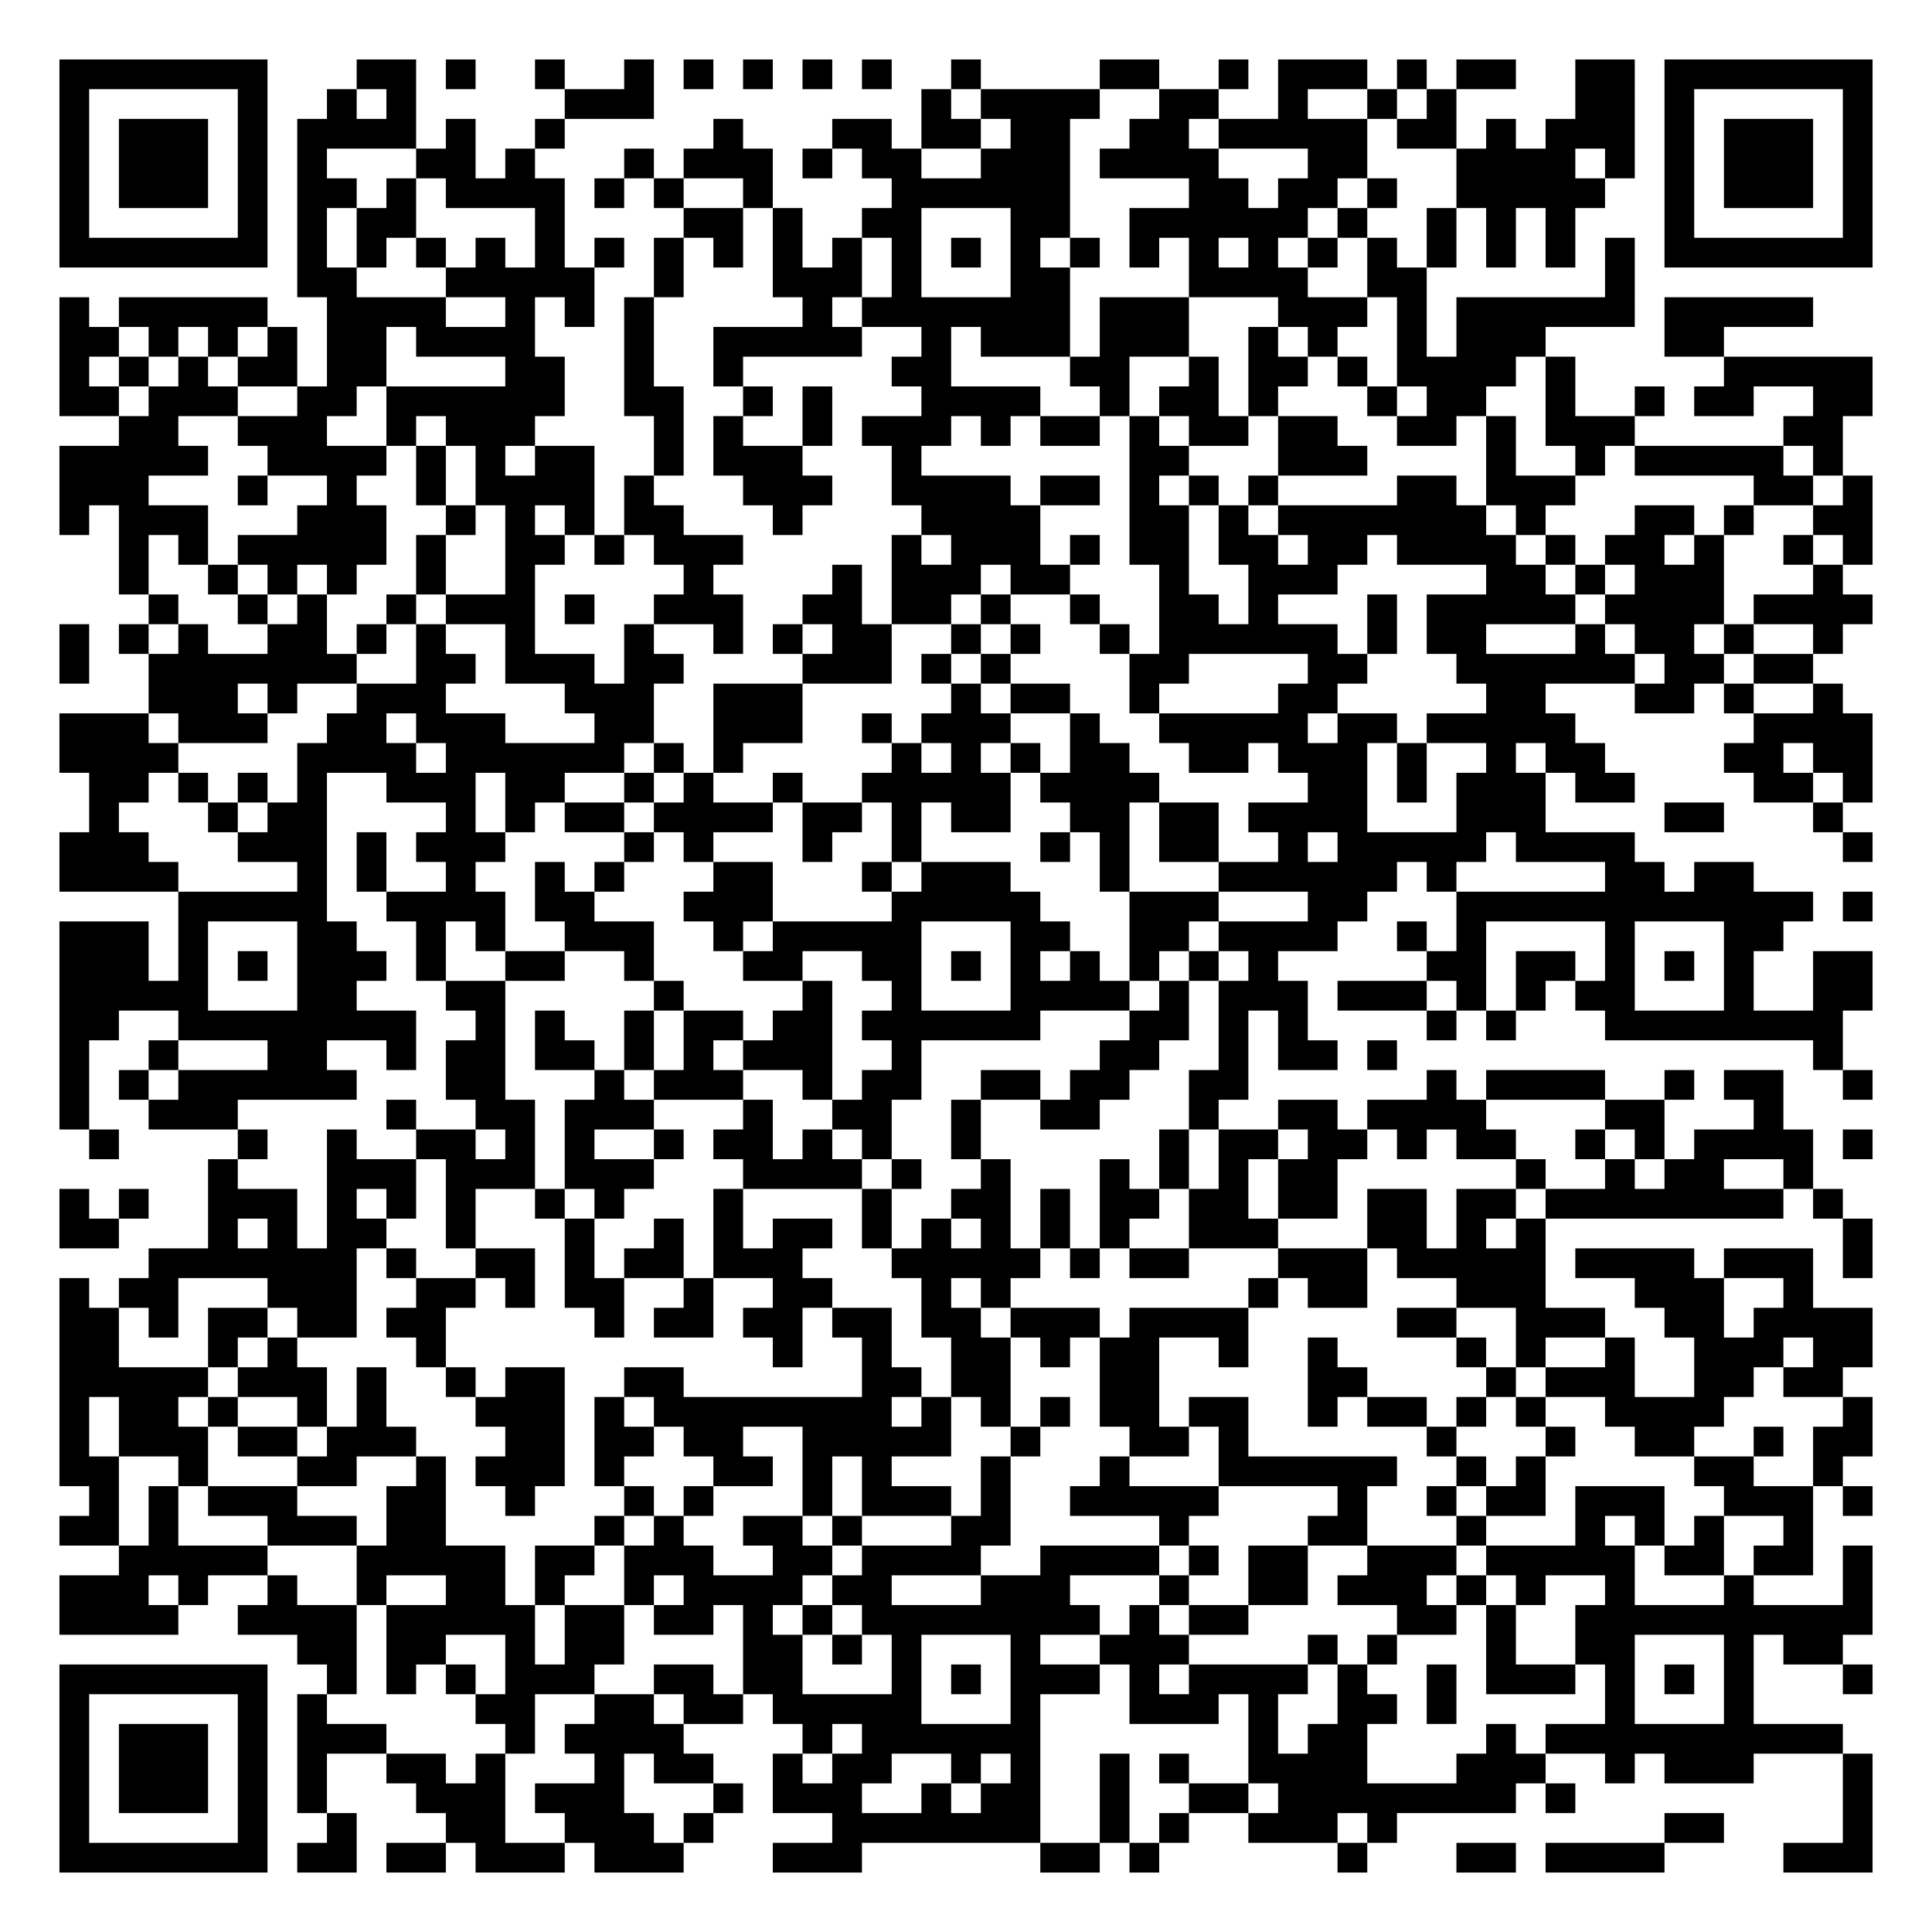
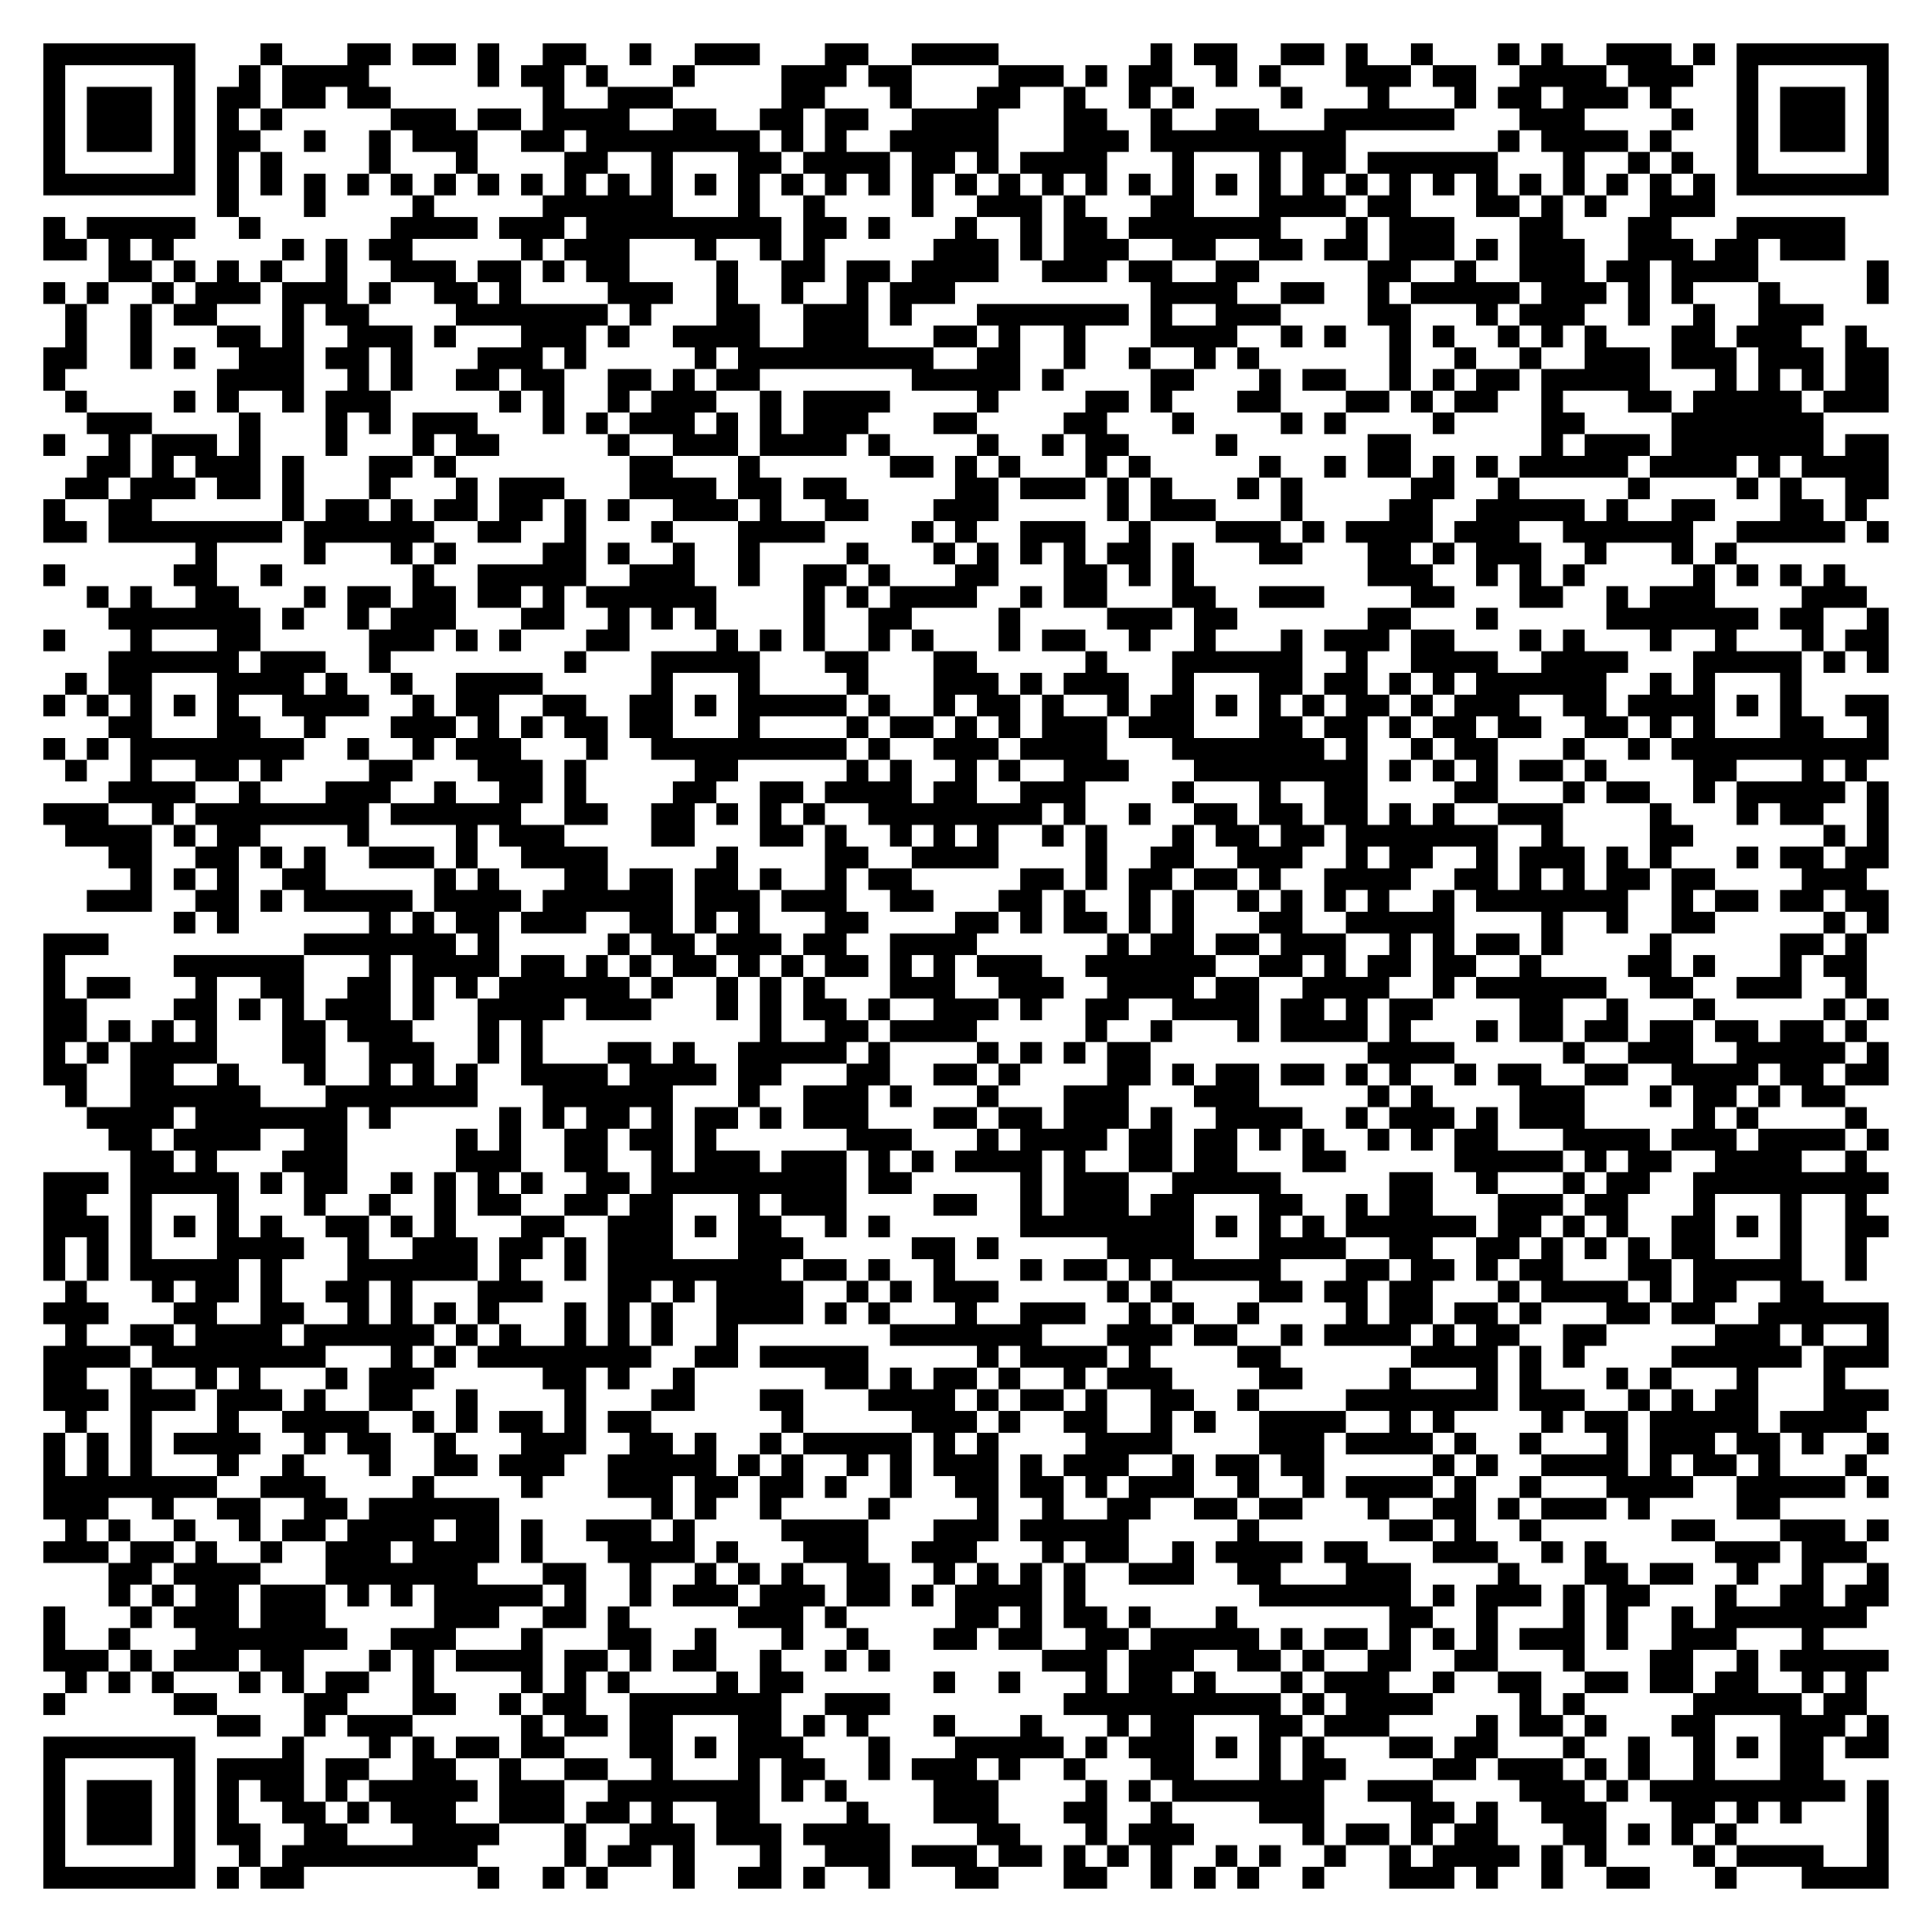
- <svg xmlns="http://www.w3.org/2000/svg" width="260" height="260" class="segno">
+ <svg xmlns="http://www.w3.org/2000/svg" width="356" height="356" class="segno">
  <g transform="scale(4)">
-     <path fill="#fff" d="M0 0h65v65h-65z" />
-     <path class="qrline" stroke="#000" d="M2 2.5h7m3 0h2m1 0h1m2 0h1m2 0h1m1 0h1m1 0h1m1 0h1m1 0h1m2 0h1m4 0h2m2 0h1m1 0h3m1 0h1m1 0h2m2 0h2m1 0h7m-61 1h1m5 0h1m2 0h1m1 0h1m5 0h3m9 0h1m1 0h4m2 0h2m2 0h1m2 0h1m1 0h1m4 0h2m1 0h1m5 0h1m-61 1h1m1 0h3m1 0h1m1 0h4m1 0h1m2 0h1m5 0h1m3 0h2m1 0h2m1 0h2m2 0h2m1 0h5m1 0h2m1 0h1m1 0h3m1 0h1m1 0h3m1 0h1m-61 1h1m1 0h3m1 0h1m1 0h1m3 0h2m1 0h1m3 0h1m1 0h3m1 0h1m1 0h2m2 0h3m1 0h4m3 0h2m3 0h4m1 0h1m1 0h1m1 0h3m1 0h1m-61 1h1m1 0h3m1 0h1m1 0h2m1 0h1m1 0h4m1 0h1m1 0h1m2 0h1m4 0h6m4 0h2m1 0h2m1 0h1m2 0h5m2 0h1m1 0h3m1 0h1m-61 1h1m5 0h1m1 0h1m1 0h2m4 0h1m4 0h2m1 0h1m2 0h2m3 0h2m2 0h6m1 0h1m2 0h1m1 0h1m1 0h1m3 0h1m5 0h1m-61 1h7m1 0h1m1 0h1m1 0h1m1 0h1m1 0h1m1 0h1m1 0h1m1 0h1m1 0h1m1 0h1m1 0h1m1 0h1m1 0h1m1 0h1m1 0h1m1 0h1m1 0h1m1 0h1m1 0h1m1 0h1m1 0h1m1 0h1m1 0h1m1 0h7m-53 1h2m3 0h5m2 0h1m3 0h3m1 0h1m3 0h2m4 0h4m2 0h2m6 0h1m-53 1h1m1 0h5m2 0h4m2 0h1m1 0h1m1 0h1m5 0h1m1 0h7m1 0h3m3 0h3m1 0h1m1 0h6m1 0h5m-59 1h2m1 0h1m1 0h1m1 0h1m1 0h2m1 0h4m3 0h1m2 0h5m2 0h1m1 0h3m1 0h3m2 0h1m1 0h1m2 0h1m1 0h3m4 0h2m-56 1h1m1 0h1m1 0h1m1 0h2m1 0h2m4 0h2m2 0h1m2 0h1m5 0h2m4 0h2m2 0h1m1 0h2m1 0h1m1 0h4m1 0h1m5 0h5m-61 1h2m1 0h3m2 0h2m1 0h6m2 0h2m2 0h1m1 0h1m3 0h4m2 0h1m1 0h2m1 0h1m3 0h1m1 0h2m2 0h1m2 0h1m1 0h2m2 0h2m-59 1h2m2 0h3m2 0h1m1 0h3m4 0h1m1 0h1m2 0h1m1 0h3m1 0h1m1 0h2m1 0h1m1 0h2m1 0h2m2 0h2m1 0h1m1 0h3m5 0h2m-60 1h5m2 0h4m1 0h1m1 0h1m1 0h2m2 0h1m1 0h3m3 0h1m7 0h2m3 0h3m4 0h1m2 0h1m1 0h5m1 0h1m-60 1h3m3 0h1m2 0h1m2 0h1m1 0h4m1 0h1m3 0h3m2 0h4m1 0h2m1 0h1m1 0h1m1 0h1m4 0h2m1 0h3m6 0h2m1 0h1m-61 1h1m1 0h3m3 0h3m2 0h1m1 0h1m1 0h1m1 0h2m3 0h1m4 0h4m3 0h2m1 0h1m1 0h7m1 0h1m3 0h2m1 0h1m2 0h2m-59 1h1m1 0h1m1 0h5m1 0h1m2 0h2m1 0h1m1 0h3m5 0h1m1 0h3m1 0h1m1 0h2m1 0h2m1 0h2m1 0h4m1 0h1m1 0h2m1 0h1m2 0h1m1 0h1m-59 1h1m2 0h1m1 0h1m1 0h1m2 0h1m2 0h1m5 0h1m4 0h1m1 0h3m1 0h2m3 0h1m2 0h3m5 0h2m1 0h1m1 0h3m3 0h1m-57 1h1m2 0h1m1 0h1m2 0h1m1 0h3m1 0h1m2 0h3m2 0h2m1 0h2m1 0h1m2 0h1m2 0h2m1 0h1m3 0h1m1 0h5m1 0h4m1 0h4m-61 1h1m1 0h1m1 0h1m2 0h2m1 0h1m1 0h1m2 0h1m3 0h1m2 0h1m1 0h1m1 0h2m2 0h1m1 0h1m2 0h1m1 0h6m1 0h1m1 0h2m3 0h1m1 0h2m1 0h1m2 0h1m-60 1h1m2 0h7m2 0h2m1 0h3m1 0h2m4 0h3m1 0h1m1 0h1m4 0h2m4 0h2m3 0h6m1 0h2m1 0h2m-56 1h3m1 0h1m2 0h3m4 0h3m2 0h3m5 0h1m1 0h2m2 0h1m4 0h2m5 0h2m3 0h2m1 0h1m2 0h1m-60 1h3m1 0h3m2 0h2m1 0h3m3 0h2m2 0h3m2 0h1m1 0h3m2 0h1m2 0h5m1 0h2m1 0h5m6 0h4m-61 1h4m4 0h4m1 0h6m1 0h1m1 0h1m5 0h1m1 0h1m1 0h1m1 0h2m2 0h2m1 0h3m1 0h1m2 0h1m1 0h2m4 0h2m1 0h2m-60 1h2m1 0h1m1 0h1m1 0h1m2 0h3m1 0h2m2 0h1m1 0h1m2 0h1m2 0h5m1 0h4m5 0h2m1 0h1m1 0h3m1 0h2m4 0h2m1 0h1m-60 1h1m3 0h1m1 0h2m4 0h1m1 0h1m1 0h2m1 0h4m1 0h2m1 0h1m1 0h2m2 0h2m1 0h2m1 0h4m3 0h3m4 0h2m3 0h1m-60 1h3m3 0h3m1 0h1m1 0h3m4 0h1m1 0h1m3 0h1m2 0h1m4 0h1m1 0h1m1 0h2m2 0h1m1 0h5m1 0h4m7 0h1m-61 1h4m4 0h1m1 0h1m2 0h1m2 0h1m1 0h1m3 0h2m3 0h1m1 0h3m3 0h1m3 0h6m1 0h1m5 0h2m1 0h2m-53 1h5m2 0h4m1 0h2m3 0h3m4 0h5m3 0h3m3 0h2m3 0h12m1 0h1m-61 1h3m1 0h1m3 0h2m2 0h1m1 0h1m2 0h3m2 0h1m1 0h5m3 0h2m2 0h2m1 0h4m2 0h1m1 0h1m4 0h1m3 0h2m-58 1h3m1 0h1m1 0h1m1 0h3m1 0h1m2 0h2m2 0h1m3 0h2m2 0h2m1 0h1m1 0h1m1 0h1m1 0h1m1 0h1m1 0h1m5 0h2m1 0h2m1 0h1m1 0h1m1 0h1m2 0h2m-61 1h5m3 0h2m3 0h2m5 0h1m4 0h1m2 0h1m3 0h4m1 0h1m1 0h3m1 0h3m1 0h1m1 0h1m1 0h2m3 0h1m2 0h2m-61 1h2m2 0h8m2 0h1m1 0h1m2 0h1m1 0h2m1 0h2m1 0h6m3 0h2m1 0h1m1 0h1m4 0h1m1 0h1m3 0h8m-60 1h1m2 0h1m3 0h2m2 0h1m1 0h2m1 0h2m1 0h1m1 0h1m1 0h3m2 0h1m6 0h2m2 0h1m1 0h2m1 0h1m14 0h1m-60 1h1m1 0h1m1 0h6m3 0h2m3 0h1m1 0h3m2 0h1m1 0h2m2 0h2m1 0h2m2 0h2m6 0h1m1 0h4m2 0h1m1 0h2m2 0h1m-61 1h1m2 0h3m5 0h1m2 0h2m1 0h3m3 0h1m2 0h2m2 0h1m2 0h2m3 0h1m2 0h2m1 0h4m4 0h2m3 0h1m-57 1h1m4 0h1m2 0h1m2 0h2m1 0h1m1 0h1m2 0h1m1 0h2m1 0h1m1 0h1m2 0h1m6 0h1m1 0h2m1 0h2m1 0h1m1 0h2m2 0h1m1 0h1m1 0h4m1 0h1m-56 1h1m3 0h3m1 0h3m1 0h3m3 0h4m1 0h1m2 0h1m3 0h1m1 0h1m1 0h1m1 0h2m6 0h1m2 0h1m1 0h2m2 0h1m-59 1h1m1 0h1m2 0h3m1 0h1m1 0h1m1 0h1m2 0h1m1 0h1m3 0h1m4 0h1m2 0h2m1 0h1m1 0h2m1 0h2m1 0h2m1 0h2m1 0h2m1 0h8m1 0h1m-60 1h2m3 0h1m1 0h1m1 0h2m2 0h1m3 0h1m2 0h1m1 0h1m1 0h2m1 0h1m1 0h1m1 0h1m1 0h1m1 0h1m2 0h3m3 0h2m1 0h1m1 0h1m10 0h1m-58 1h7m1 0h1m2 0h2m1 0h1m1 0h2m1 0h3m3 0h5m1 0h1m1 0h2m3 0h3m1 0h5m1 0h4m1 0h3m1 0h1m-61 1h1m1 0h2m3 0h3m2 0h2m1 0h1m1 0h2m2 0h1m2 0h2m3 0h1m1 0h1m8 0h1m1 0h2m3 0h3m3 0h3m2 0h1m-59 1h2m1 0h1m1 0h2m1 0h2m1 0h2m5 0h1m1 0h2m1 0h2m1 0h2m1 0h2m1 0h3m1 0h4m5 0h2m2 0h3m2 0h2m1 0h4m-61 1h2m3 0h1m1 0h1m4 0h1m11 0h1m2 0h1m2 0h2m1 0h1m1 0h2m2 0h1m2 0h1m4 0h1m1 0h1m2 0h1m2 0h3m1 0h2m-61 1h5m1 0h3m1 0h1m2 0h1m1 0h2m2 0h2m6 0h2m1 0h2m3 0h2m5 0h2m4 0h1m1 0h3m2 0h2m1 0h2m-60 1h1m1 0h2m1 0h1m2 0h1m1 0h1m3 0h3m1 0h1m1 0h8m1 0h1m1 0h1m1 0h1m1 0h2m1 0h2m2 0h1m1 0h2m1 0h1m1 0h1m2 0h4m4 0h1m-61 1h1m1 0h3m1 0h2m1 0h3m3 0h2m1 0h2m1 0h2m2 0h5m2 0h1m3 0h2m1 0h1m6 0h1m3 0h1m2 0h2m2 0h1m1 0h2m-61 1h2m2 0h1m3 0h2m2 0h1m1 0h3m1 0h1m3 0h2m1 0h1m1 0h1m3 0h1m3 0h1m3 0h6m2 0h1m1 0h1m5 0h2m2 0h1m-59 1h1m1 0h1m1 0h3m3 0h2m2 0h1m3 0h1m1 0h1m3 0h1m1 0h3m1 0h1m2 0h5m4 0h1m2 0h1m1 0h2m1 0h3m2 0h3m1 0h1m-61 1h2m1 0h1m3 0h3m1 0h2m5 0h1m1 0h1m2 0h2m1 0h1m3 0h2m5 0h1m4 0h2m3 0h1m3 0h1m1 0h1m1 0h1m2 0h1m-57 1h5m3 0h5m1 0h2m1 0h3m2 0h2m1 0h4m2 0h4m1 0h1m1 0h2m2 0h3m1 0h5m1 0h2m1 0h2m1 0h1m-61 1h3m1 0h1m2 0h1m2 0h1m2 0h2m1 0h1m2 0h1m1 0h4m1 0h2m3 0h3m3 0h1m2 0h2m1 0h3m1 0h1m1 0h1m2 0h1m3 0h1m3 0h1m-61 1h4m2 0h4m1 0h5m1 0h2m1 0h2m1 0h1m1 0h1m1 0h8m1 0h1m1 0h2m5 0h2m1 0h1m2 0h10m-53 1h2m1 0h2m2 0h1m1 0h2m4 0h2m1 0h1m1 0h1m3 0h1m2 0h3m4 0h1m1 0h1m3 0h1m2 0h2m3 0h1m1 0h2m-60 1h7m2 0h1m1 0h1m1 0h1m1 0h3m2 0h2m1 0h2m3 0h1m1 0h1m1 0h3m1 0h1m1 0h4m1 0h1m2 0h1m1 0h3m1 0h1m1 0h1m1 0h1m3 0h1m-61 1h1m5 0h1m1 0h1m5 0h2m2 0h2m1 0h2m1 0h5m3 0h1m3 0h3m1 0h1m2 0h2m1 0h1m5 0h1m3 0h1m-57 1h1m1 0h3m1 0h1m1 0h3m4 0h1m1 0h4m4 0h1m1 0h6m7 0h1m1 0h2m4 0h1m1 0h10m-60 1h1m1 0h3m1 0h1m1 0h1m2 0h2m1 0h1m3 0h1m1 0h2m2 0h1m1 0h2m2 0h1m1 0h1m2 0h1m1 0h1m2 0h4m3 0h3m2 0h1m1 0h3m3 0h1m-61 1h1m1 0h3m1 0h1m1 0h1m3 0h3m1 0h3m3 0h1m1 0h3m2 0h1m1 0h2m2 0h1m2 0h2m1 0h8m1 0h1m9 0h1m-61 1h1m5 0h1m2 0h1m3 0h2m2 0h3m1 0h1m4 0h7m2 0h1m1 0h1m2 0h3m1 0h1m9 0h2m4 0h1m-61 1h7m1 0h2m1 0h2m1 0h3m1 0h3m3 0h3m6 0h2m1 0h1m6 0h1m3 0h2m1 0h4m4 0h3" />
+     <path fill="#fff" d="M0 0h89v89h-89z" />
+     <path class="qrline" stroke="#000" d="M2 2.5h7m3 0h1m3 0h2m1 0h2m1 0h1m2 0h2m2 0h1m2 0h3m3 0h2m2 0h4m7 0h1m1 0h2m2 0h2m1 0h1m2 0h1m3 0h1m1 0h1m2 0h3m1 0h1m1 0h7m-85 1h1m5 0h1m2 0h1m1 0h4m5 0h1m1 0h2m1 0h1m3 0h1m4 0h3m1 0h2m4 0h3m1 0h1m1 0h2m2 0h1m1 0h1m3 0h3m1 0h2m2 0h4m1 0h3m2 0h1m5 0h1m-85 1h1m1 0h3m1 0h1m1 0h2m1 0h2m1 0h2m7 0h1m2 0h3m5 0h2m3 0h1m3 0h2m2 0h1m2 0h1m1 0h1m4 0h1m3 0h1m3 0h1m1 0h2m1 0h3m1 0h1m3 0h1m1 0h3m1 0h1m-85 1h1m1 0h3m1 0h1m1 0h1m1 0h1m5 0h3m1 0h2m1 0h4m2 0h2m2 0h2m1 0h2m2 0h4m3 0h2m2 0h1m2 0h2m3 0h6m3 0h3m4 0h1m2 0h1m1 0h3m1 0h1m-85 1h1m1 0h3m1 0h1m1 0h2m2 0h1m2 0h1m1 0h3m2 0h2m1 0h8m1 0h1m1 0h1m2 0h5m3 0h3m1 0h9m7 0h1m1 0h4m1 0h1m3 0h1m1 0h3m1 0h1m-85 1h1m5 0h1m1 0h1m1 0h1m4 0h1m3 0h1m4 0h2m2 0h1m3 0h2m1 0h4m1 0h2m1 0h1m1 0h4m3 0h1m3 0h1m1 0h2m1 0h6m3 0h1m2 0h1m1 0h1m2 0h1m5 0h1m-85 1h7m1 0h1m1 0h1m1 0h1m1 0h1m1 0h1m1 0h1m1 0h1m1 0h1m1 0h1m1 0h1m1 0h1m1 0h1m1 0h1m1 0h1m1 0h1m1 0h1m1 0h1m1 0h1m1 0h1m1 0h1m1 0h1m1 0h1m1 0h1m1 0h1m1 0h1m1 0h1m1 0h1m1 0h1m1 0h1m1 0h1m1 0h1m1 0h1m1 0h1m1 0h1m1 0h1m1 0h7m-77 1h1m3 0h1m4 0h1m5 0h6m3 0h1m2 0h1m4 0h1m2 0h3m1 0h1m3 0h2m3 0h4m1 0h2m3 0h2m1 0h1m1 0h1m2 0h3m-77 1h1m1 0h5m2 0h1m6 0h4m1 0h3m1 0h9m1 0h2m1 0h1m3 0h1m2 0h1m1 0h2m1 0h7m3 0h1m1 0h3m3 0h2m3 0h2m3 0h5m-83 1h2m1 0h1m1 0h1m5 0h1m1 0h1m1 0h2m5 0h1m1 0h3m3 0h1m2 0h1m1 0h1m5 0h3m1 0h1m1 0h3m2 0h2m2 0h2m1 0h2m1 0h3m1 0h1m1 0h3m2 0h3m1 0h2m1 0h3m-80 1h2m1 0h1m1 0h1m1 0h1m2 0h1m2 0h3m1 0h2m1 0h1m1 0h2m4 0h1m2 0h2m1 0h2m1 0h4m2 0h3m1 0h2m2 0h2m5 0h2m2 0h1m2 0h3m1 0h2m1 0h4m5 0h1m-85 1h1m1 0h1m2 0h1m1 0h3m1 0h3m1 0h1m2 0h2m1 0h1m4 0h3m2 0h1m2 0h1m2 0h1m1 0h3m9 0h4m2 0h2m2 0h1m1 0h5m1 0h3m1 0h1m1 0h1m3 0h1m4 0h1m-84 1h1m2 0h1m1 0h2m3 0h1m1 0h2m4 0h7m1 0h1m3 0h2m2 0h3m1 0h1m3 0h7m1 0h1m2 0h3m4 0h2m3 0h1m1 0h3m2 0h1m2 0h1m2 0h3m-81 1h1m2 0h1m3 0h2m1 0h1m2 0h3m1 0h1m3 0h3m1 0h1m2 0h4m2 0h3m3 0h2m1 0h1m2 0h1m3 0h4m2 0h1m1 0h1m2 0h1m1 0h1m2 0h1m1 0h1m1 0h1m3 0h2m1 0h3m2 0h1m-84 1h2m2 0h1m1 0h1m2 0h3m1 0h2m1 0h1m3 0h3m1 0h1m5 0h1m1 0h9m2 0h2m2 0h1m2 0h1m2 0h1m1 0h1m6 0h1m2 0h1m2 0h1m2 0h3m1 0h3m1 0h3m1 0h2m-85 1h1m7 0h4m2 0h1m1 0h1m2 0h2m1 0h2m2 0h2m1 0h1m1 0h2m7 0h5m1 0h1m4 0h2m3 0h1m1 0h2m2 0h1m1 0h1m1 0h2m1 0h5m3 0h1m1 0h1m1 0h1m1 0h2m-84 1h1m4 0h1m1 0h1m2 0h1m1 0h3m5 0h1m1 0h1m2 0h1m1 0h3m2 0h1m1 0h4m4 0h1m4 0h2m1 0h1m3 0h2m3 0h2m1 0h1m1 0h2m2 0h1m3 0h2m1 0h5m1 0h3m-83 1h3m4 0h1m3 0h1m1 0h1m1 0h3m3 0h1m1 0h1m1 0h3m1 0h1m1 0h1m1 0h3m3 0h2m4 0h2m3 0h1m4 0h1m1 0h1m4 0h1m4 0h2m4 0h7m-82 1h1m2 0h1m1 0h3m1 0h1m3 0h1m3 0h1m1 0h2m5 0h1m2 0h3m1 0h4m1 0h1m4 0h1m2 0h1m1 0h2m4 0h1m6 0h2m6 0h1m1 0h3m1 0h7m1 0h2m-83 1h2m1 0h1m1 0h3m1 0h1m3 0h2m1 0h1m8 0h2m3 0h1m6 0h2m1 0h1m1 0h1m3 0h1m1 0h1m5 0h1m2 0h1m1 0h2m1 0h1m1 0h1m1 0h5m1 0h4m1 0h1m1 0h4m-84 1h2m1 0h3m1 0h2m1 0h1m3 0h1m3 0h1m1 0h3m3 0h4m1 0h2m1 0h2m5 0h2m1 0h3m1 0h1m1 0h1m3 0h1m1 0h1m5 0h2m2 0h1m5 0h1m4 0h1m1 0h1m2 0h2m-85 1h1m2 0h2m6 0h1m1 0h2m1 0h1m1 0h2m1 0h2m1 0h1m1 0h1m2 0h3m1 0h1m2 0h2m3 0h3m5 0h1m1 0h3m3 0h1m4 0h2m2 0h5m1 0h1m2 0h2m3 0h2m1 0h1m-84 1h2m1 0h8m1 0h6m2 0h2m2 0h1m3 0h1m3 0h4m4 0h1m1 0h1m2 0h3m2 0h1m3 0h3m1 0h1m1 0h4m1 0h3m2 0h6m2 0h5m1 0h1m-78 1h1m4 0h1m3 0h1m1 0h1m4 0h2m1 0h1m2 0h1m2 0h1m4 0h1m3 0h1m1 0h1m1 0h1m1 0h1m1 0h2m1 0h1m3 0h2m3 0h2m1 0h1m1 0h3m2 0h1m3 0h1m1 0h1m-78 1h1m5 0h2m2 0h1m6 0h1m2 0h5m2 0h3m2 0h1m2 0h2m1 0h1m3 0h2m3 0h2m1 0h1m1 0h1m8 0h3m2 0h1m1 0h1m1 0h1m5 0h1m1 0h1m1 0h1m1 0h1m-81 1h1m1 0h1m2 0h2m3 0h1m1 0h2m1 0h2m1 0h2m1 0h1m1 0h6m4 0h1m1 0h1m1 0h4m2 0h1m1 0h2m3 0h2m2 0h3m4 0h2m3 0h2m2 0h1m1 0h3m4 0h3m-81 1h7m1 0h1m2 0h1m1 0h3m3 0h2m2 0h1m1 0h1m1 0h1m4 0h1m2 0h2m4 0h1m4 0h3m1 0h2m6 0h2m3 0h1m5 0h7m1 0h2m2 0h1m-85 1h1m3 0h1m3 0h2m5 0h3m1 0h1m1 0h1m3 0h2m4 0h1m1 0h1m1 0h1m2 0h1m1 0h1m3 0h1m1 0h2m2 0h1m2 0h1m3 0h1m1 0h3m1 0h2m3 0h1m1 0h1m3 0h1m2 0h1m3 0h1m1 0h2m-82 1h6m1 0h3m2 0h1m8 0h1m3 0h5m3 0h2m3 0h2m5 0h1m3 0h6m2 0h1m2 0h4m2 0h4m3 0h5m1 0h1m1 0h1m-84 1h1m1 0h2m3 0h4m1 0h1m2 0h1m2 0h4m5 0h1m3 0h1m4 0h1m3 0h3m1 0h1m1 0h3m2 0h1m3 0h2m1 0h2m1 0h1m1 0h1m1 0h6m2 0h1m1 0h1m3 0h1m-81 1h1m1 0h1m1 0h1m1 0h1m1 0h1m2 0h4m2 0h1m1 0h2m2 0h2m2 0h2m1 0h1m1 0h5m1 0h1m2 0h1m1 0h2m1 0h1m2 0h1m1 0h2m1 0h1m1 0h1m1 0h1m1 0h2m1 0h1m1 0h3m2 0h2m1 0h4m1 0h1m1 0h1m2 0h2m-82 1h2m3 0h2m2 0h1m3 0h3m1 0h1m1 0h1m1 0h2m1 0h2m3 0h1m4 0h1m1 0h2m1 0h1m1 0h1m1 0h3m1 0h3m3 0h2m1 0h2m1 0h1m1 0h2m1 0h2m2 0h2m1 0h1m1 0h1m3 0h2m2 0h1m-85 1h1m1 0h1m1 0h8m2 0h1m2 0h1m1 0h3m3 0h1m2 0h9m1 0h1m2 0h3m1 0h4m3 0h7m1 0h1m2 0h1m1 0h2m3 0h1m2 0h1m1 0h10m-84 1h1m2 0h1m2 0h2m1 0h1m4 0h2m3 0h3m1 0h1m5 0h2m5 0h1m1 0h1m2 0h1m1 0h1m2 0h3m3 0h8m1 0h1m1 0h1m1 0h1m1 0h2m1 0h1m4 0h2m3 0h1m1 0h1m-81 1h4m2 0h1m3 0h3m2 0h1m2 0h2m1 0h1m4 0h2m2 0h2m1 0h4m1 0h2m2 0h3m4 0h1m3 0h1m2 0h2m4 0h2m3 0h1m1 0h2m2 0h1m1 0h5m1 0h1m-85 1h3m2 0h1m1 0h8m1 0h6m2 0h2m2 0h2m1 0h1m1 0h1m1 0h1m2 0h8m1 0h1m2 0h1m2 0h2m1 0h2m1 0h2m1 0h1m1 0h1m2 0h3m4 0h1m3 0h1m1 0h2m2 0h1m-84 1h4m1 0h1m1 0h2m4 0h1m4 0h1m1 0h3m4 0h2m3 0h2m1 0h1m2 0h1m1 0h1m1 0h1m2 0h1m1 0h1m3 0h1m1 0h2m1 0h2m1 0h7m2 0h1m4 0h2m6 0h1m1 0h1m-82 1h2m2 0h2m1 0h1m1 0h1m2 0h3m1 0h1m2 0h4m5 0h1m4 0h2m2 0h4m4 0h1m2 0h2m2 0h3m2 0h1m1 0h2m2 0h1m1 0h3m1 0h1m1 0h1m3 0h1m1 0h2m1 0h2m-81 1h1m1 0h1m1 0h1m2 0h2m5 0h1m1 0h1m3 0h2m1 0h2m1 0h2m1 0h1m2 0h1m1 0h2m5 0h2m1 0h1m1 0h2m1 0h2m1 0h1m2 0h4m2 0h2m1 0h1m1 0h1m1 0h2m1 0h2m4 0h3m-82 1h3m2 0h2m1 0h1m1 0h5m1 0h4m1 0h6m1 0h3m1 0h3m2 0h2m3 0h2m1 0h1m2 0h1m1 0h1m2 0h1m1 0h1m1 0h1m1 0h1m2 0h1m1 0h7m2 0h1m1 0h2m1 0h2m1 0h2m-79 1h1m1 0h1m6 0h1m1 0h1m1 0h2m1 0h3m2 0h2m1 0h1m1 0h1m3 0h2m4 0h2m1 0h1m1 0h2m1 0h1m1 0h1m3 0h2m2 0h5m4 0h1m2 0h1m2 0h2m5 0h1m1 0h1m-85 1h3m9 0h7m1 0h1m5 0h1m1 0h2m1 0h3m1 0h2m2 0h4m6 0h1m1 0h2m1 0h2m1 0h3m2 0h1m1 0h1m1 0h2m1 0h1m4 0h1m5 0h2m1 0h1m-84 1h1m5 0h6m3 0h1m1 0h4m1 0h2m1 0h1m1 0h1m1 0h2m1 0h1m1 0h1m1 0h2m1 0h1m1 0h1m1 0h3m2 0h6m2 0h2m1 0h1m1 0h2m1 0h2m2 0h1m4 0h2m1 0h1m3 0h1m1 0h2m-84 1h1m1 0h2m3 0h1m2 0h2m2 0h2m1 0h1m1 0h1m1 0h6m1 0h1m2 0h1m1 0h1m1 0h1m3 0h3m2 0h3m2 0h4m1 0h2m2 0h4m2 0h1m1 0h6m2 0h2m2 0h3m2 0h1m-84 1h2m4 0h2m1 0h1m1 0h1m1 0h3m1 0h1m2 0h4m1 0h3m3 0h1m1 0h1m1 0h2m1 0h1m2 0h3m1 0h1m2 0h2m2 0h4m1 0h2m1 0h1m1 0h2m4 0h2m2 0h1m3 0h1m5 0h1m1 0h1m-85 1h2m1 0h1m1 0h1m1 0h1m3 0h2m1 0h3m3 0h1m1 0h1m10 0h1m2 0h2m1 0h4m5 0h1m2 0h1m3 0h1m1 0h4m1 0h1m3 0h1m1 0h2m1 0h2m1 0h2m1 0h2m1 0h2m1 0h1m-84 1h1m1 0h1m1 0h4m3 0h2m2 0h3m2 0h1m1 0h1m3 0h2m1 0h1m2 0h5m1 0h1m4 0h1m1 0h1m1 0h1m1 0h2m10 0h4m5 0h1m2 0h3m2 0h5m1 0h1m-85 1h2m2 0h2m2 0h1m3 0h1m2 0h1m1 0h1m1 0h1m2 0h4m1 0h4m1 0h2m3 0h2m2 0h2m1 0h1m4 0h2m1 0h1m1 0h2m1 0h2m1 0h1m1 0h1m2 0h1m1 0h2m2 0h2m2 0h4m1 0h2m1 0h2m-84 1h1m2 0h6m3 0h7m3 0h6m3 0h1m2 0h3m1 0h1m3 0h1m3 0h3m3 0h3m5 0h1m1 0h1m4 0h3m3 0h1m1 0h2m1 0h1m1 0h2m-81 1h4m1 0h7m1 0h1m5 0h1m1 0h1m1 0h2m1 0h1m1 0h2m1 0h1m1 0h3m3 0h2m1 0h2m1 0h3m1 0h1m2 0h4m2 0h1m1 0h3m1 0h1m1 0h3m5 0h1m1 0h1m4 0h1m-81 1h2m1 0h4m2 0h2m5 0h1m1 0h1m2 0h2m1 0h2m1 0h1m6 0h3m3 0h1m1 0h4m1 0h2m1 0h2m1 0h1m1 0h1m2 0h1m1 0h1m1 0h2m3 0h4m1 0h3m1 0h4m1 0h1m-81 1h2m1 0h1m3 0h3m5 0h3m2 0h2m2 0h1m1 0h3m1 0h3m1 0h1m1 0h1m1 0h4m1 0h1m2 0h2m1 0h2m3 0h2m5 0h5m1 0h1m1 0h2m2 0h4m2 0h1m-84 1h3m1 0h5m1 0h1m1 0h2m2 0h1m1 0h1m1 0h1m1 0h1m2 0h2m1 0h9m1 0h2m5 0h1m1 0h3m2 0h5m5 0h2m2 0h1m3 0h1m1 0h2m2 0h9m-85 1h2m2 0h1m3 0h1m3 0h1m2 0h1m2 0h1m1 0h2m2 0h2m1 0h2m3 0h1m1 0h3m4 0h2m2 0h1m1 0h3m1 0h2m3 0h2m2 0h1m1 0h2m3 0h3m1 0h2m3 0h1m3 0h1m2 0h1m-84 1h3m1 0h1m1 0h1m1 0h1m1 0h1m2 0h2m1 0h1m1 0h1m3 0h2m2 0h3m1 0h1m1 0h2m2 0h1m1 0h1m6 0h8m1 0h1m1 0h1m1 0h1m1 0h6m1 0h2m1 0h1m1 0h1m2 0h2m1 0h1m1 0h1m2 0h2m-85 1h1m1 0h1m1 0h1m3 0h4m2 0h1m2 0h3m1 0h2m1 0h1m1 0h3m3 0h3m5 0h2m1 0h1m5 0h4m3 0h4m2 0h2m2 0h2m1 0h1m1 0h1m1 0h1m1 0h2m3 0h1m2 0h1m-84 1h1m1 0h1m1 0h5m1 0h1m3 0h6m1 0h1m2 0h1m1 0h8m1 0h2m1 0h1m2 0h1m3 0h1m1 0h2m1 0h1m1 0h5m3 0h2m1 0h2m1 0h1m1 0h2m3 0h2m1 0h5m2 0h1m-83 1h1m3 0h1m1 0h2m1 0h1m2 0h2m1 0h1m3 0h3m3 0h2m1 0h1m1 0h4m2 0h1m1 0h1m1 0h3m5 0h1m1 0h1m4 0h2m1 0h2m1 0h2m3 0h1m1 0h4m1 0h1m1 0h2m2 0h2m-82 1h3m3 0h2m2 0h2m2 0h1m1 0h1m1 0h1m1 0h1m3 0h1m1 0h1m1 0h1m2 0h4m1 0h1m1 0h1m3 0h1m2 0h3m2 0h1m1 0h1m2 0h1m4 0h1m1 0h2m1 0h2m1 0h1m3 0h2m1 0h2m2 0h6m-84 1h1m2 0h2m1 0h4m1 0h6m1 0h1m1 0h1m2 0h1m1 0h1m1 0h1m2 0h1m7 0h7m3 0h3m1 0h2m2 0h1m1 0h4m1 0h1m1 0h2m2 0h2m5 0h3m1 0h1m2 0h1m-85 1h4m1 0h8m3 0h1m1 0h1m1 0h8m2 0h2m1 0h5m5 0h1m1 0h4m1 0h1m4 0h2m6 0h4m1 0h1m1 0h1m4 0h6m1 0h3m-85 1h2m2 0h1m2 0h1m1 0h1m3 0h1m1 0h3m5 0h2m1 0h1m2 0h1m6 0h2m1 0h1m1 0h2m1 0h1m2 0h1m1 0h3m4 0h2m4 0h1m3 0h1m1 0h1m3 0h1m1 0h1m3 0h1m3 0h1m-83 1h3m1 0h3m1 0h3m1 0h1m2 0h2m2 0h1m4 0h1m3 0h2m3 0h2m3 0h4m1 0h1m1 0h2m1 0h1m2 0h2m2 0h1m4 0h7m1 0h3m2 0h1m1 0h1m1 0h2m3 0h3m-84 1h1m2 0h1m3 0h1m2 0h4m2 0h1m1 0h1m1 0h2m1 0h1m1 0h2m6 0h1m5 0h3m1 0h1m2 0h2m2 0h1m1 0h1m2 0h4m2 0h1m1 0h1m4 0h1m1 0h2m1 0h5m1 0h4m-84 1h1m1 0h1m1 0h1m1 0h4m2 0h1m1 0h2m2 0h1m3 0h3m2 0h2m1 0h1m2 0h1m1 0h5m1 0h1m1 0h1m4 0h4m4 0h3m1 0h4m1 0h1m2 0h1m3 0h1m1 0h3m1 0h2m1 0h1m2 0h1m-85 1h1m1 0h1m1 0h1m3 0h1m2 0h1m3 0h1m2 0h2m1 0h3m2 0h5m1 0h1m1 0h1m2 0h1m1 0h1m1 0h3m1 0h1m1 0h3m2 0h1m1 0h2m1 0h2m5 0h1m1 0h1m2 0h4m1 0h1m1 0h2m1 0h1m3 0h1m-84 1h8m2 0h3m4 0h1m4 0h1m3 0h3m1 0h2m1 0h2m1 0h1m2 0h1m2 0h2m1 0h2m1 0h1m1 0h3m2 0h1m2 0h1m1 0h4m1 0h1m2 0h1m3 0h4m2 0h5m1 0h1m-85 1h3m2 0h1m2 0h2m2 0h2m1 0h6m7 0h1m1 0h1m2 0h1m4 0h1m4 0h1m2 0h1m2 0h2m2 0h2m1 0h2m3 0h1m2 0h2m1 0h1m1 0h3m1 0h1m4 0h2m-79 1h1m1 0h1m2 0h1m2 0h1m1 0h2m1 0h4m1 0h2m1 0h1m2 0h3m1 0h1m4 0h4m3 0h3m1 0h5m5 0h1m6 0h2m1 0h1m2 0h1m6 0h2m3 0h3m1 0h1m-85 1h3m1 0h2m1 0h1m2 0h1m2 0h3m1 0h4m1 0h1m3 0h4m1 0h1m3 0h3m2 0h3m3 0h1m1 0h2m2 0h1m1 0h4m1 0h2m3 0h3m2 0h1m1 0h1m5 0h3m1 0h3m-81 1h2m1 0h4m3 0h7m3 0h2m2 0h1m2 0h1m1 0h1m1 0h1m2 0h2m2 0h1m1 0h1m1 0h1m1 0h1m2 0h3m2 0h2m3 0h3m4 0h1m3 0h2m1 0h2m2 0h1m2 0h1m2 0h1m-82 1h1m1 0h1m1 0h2m1 0h3m1 0h1m1 0h1m1 0h5m1 0h1m2 0h1m1 0h3m1 0h3m1 0h2m1 0h1m1 0h4m1 0h1m8 0h7m1 0h1m1 0h3m1 0h1m1 0h2m3 0h1m2 0h2m1 0h2m-85 1h1m3 0h1m1 0h3m1 0h3m5 0h3m2 0h2m1 0h1m5 0h3m1 0h1m5 0h2m1 0h1m1 0h2m1 0h1m3 0h1m7 0h2m2 0h1m3 0h1m1 0h1m2 0h1m1 0h7m-84 1h1m2 0h1m3 0h7m2 0h3m3 0h1m3 0h2m2 0h1m3 0h1m2 0h1m3 0h2m1 0h2m2 0h2m1 0h5m1 0h1m1 0h2m1 0h1m1 0h1m1 0h1m1 0h3m1 0h1m2 0h3m3 0h1m-82 1h3m1 0h1m1 0h3m1 0h2m3 0h1m1 0h1m1 0h4m1 0h2m1 0h1m1 0h2m2 0h1m2 0h1m1 0h1m7 0h3m1 0h3m2 0h2m1 0h1m2 0h2m2 0h2m3 0h1m3 0h2m2 0h1m1 0h5m-84 1h1m1 0h1m1 0h1m3 0h1m1 0h1m1 0h2m2 0h1m4 0h1m1 0h1m1 0h1m4 0h1m1 0h2m6 0h1m2 0h1m3 0h1m1 0h2m1 0h1m3 0h1m1 0h3m2 0h1m2 0h2m2 0h2m1 0h2m1 0h2m2 0h1m1 0h1m-84 1h1m5 0h2m4 0h2m3 0h2m2 0h1m1 0h2m2 0h7m2 0h3m8 0h10m1 0h1m1 0h4m4 0h1m1 0h1m5 0h5m1 0h2m-76 1h2m2 0h1m1 0h3m5 0h1m1 0h2m1 0h2m3 0h2m1 0h1m1 0h1m3 0h1m3 0h1m3 0h1m1 0h2m3 0h2m1 0h3m4 0h1m1 0h2m1 0h1m3 0h2m3 0h3m1 0h1m-85 1h7m4 0h1m3 0h1m1 0h1m1 0h2m1 0h2m3 0h2m1 0h1m1 0h3m3 0h1m3 0h5m1 0h1m1 0h3m1 0h1m1 0h1m1 0h1m3 0h2m1 0h2m3 0h1m2 0h1m2 0h1m1 0h1m1 0h2m1 0h2m-85 1h1m5 0h1m1 0h4m1 0h2m2 0h2m2 0h1m2 0h2m2 0h1m3 0h1m1 0h2m2 0h1m1 0h3m1 0h1m2 0h1m3 0h2m3 0h1m1 0h2m4 0h2m1 0h3m1 0h1m1 0h1m2 0h1m3 0h2m-82 1h1m1 0h3m1 0h1m1 0h1m1 0h2m1 0h1m1 0h5m1 0h3m2 0h7m1 0h1m1 0h1m4 0h3m4 0h1m1 0h1m1 0h7m2 0h3m4 0h3m1 0h1m1 0h9m1 0h1m-85 1h1m1 0h3m1 0h1m1 0h1m2 0h2m1 0h1m1 0h3m2 0h3m1 0h2m1 0h1m2 0h2m4 0h1m3 0h3m3 0h2m2 0h1m4 0h3m4 0h2m1 0h1m2 0h3m3 0h2m1 0h1m1 0h1m3 0h1m-85 1h1m1 0h3m1 0h1m1 0h2m2 0h2m3 0h4m3 0h1m2 0h3m1 0h3m1 0h4m4 0h2m3 0h1m1 0h3m5 0h1m1 0h2m1 0h1m1 0h2m3 0h2m1 0h1m1 0h1m1 0h1m6 0h1m-85 1h1m5 0h1m2 0h1m1 0h9m4 0h1m1 0h2m1 0h1m3 0h1m2 0h3m1 0h3m1 0h2m1 0h1m1 0h1m1 0h1m2 0h1m1 0h1m2 0h1m2 0h1m1 0h4m1 0h1m1 0h1m4 0h1m1 0h4m2 0h1m-85 1h7m1 0h1m1 0h2m8 0h1m2 0h1m1 0h1m3 0h1m2 0h2m1 0h1m2 0h1m3 0h2m3 0h2m2 0h1m1 0h1m1 0h1m2 0h1m3 0h3m1 0h1m2 0h1m2 0h2m3 0h1m3 0h4" />
  </g>
</svg>
